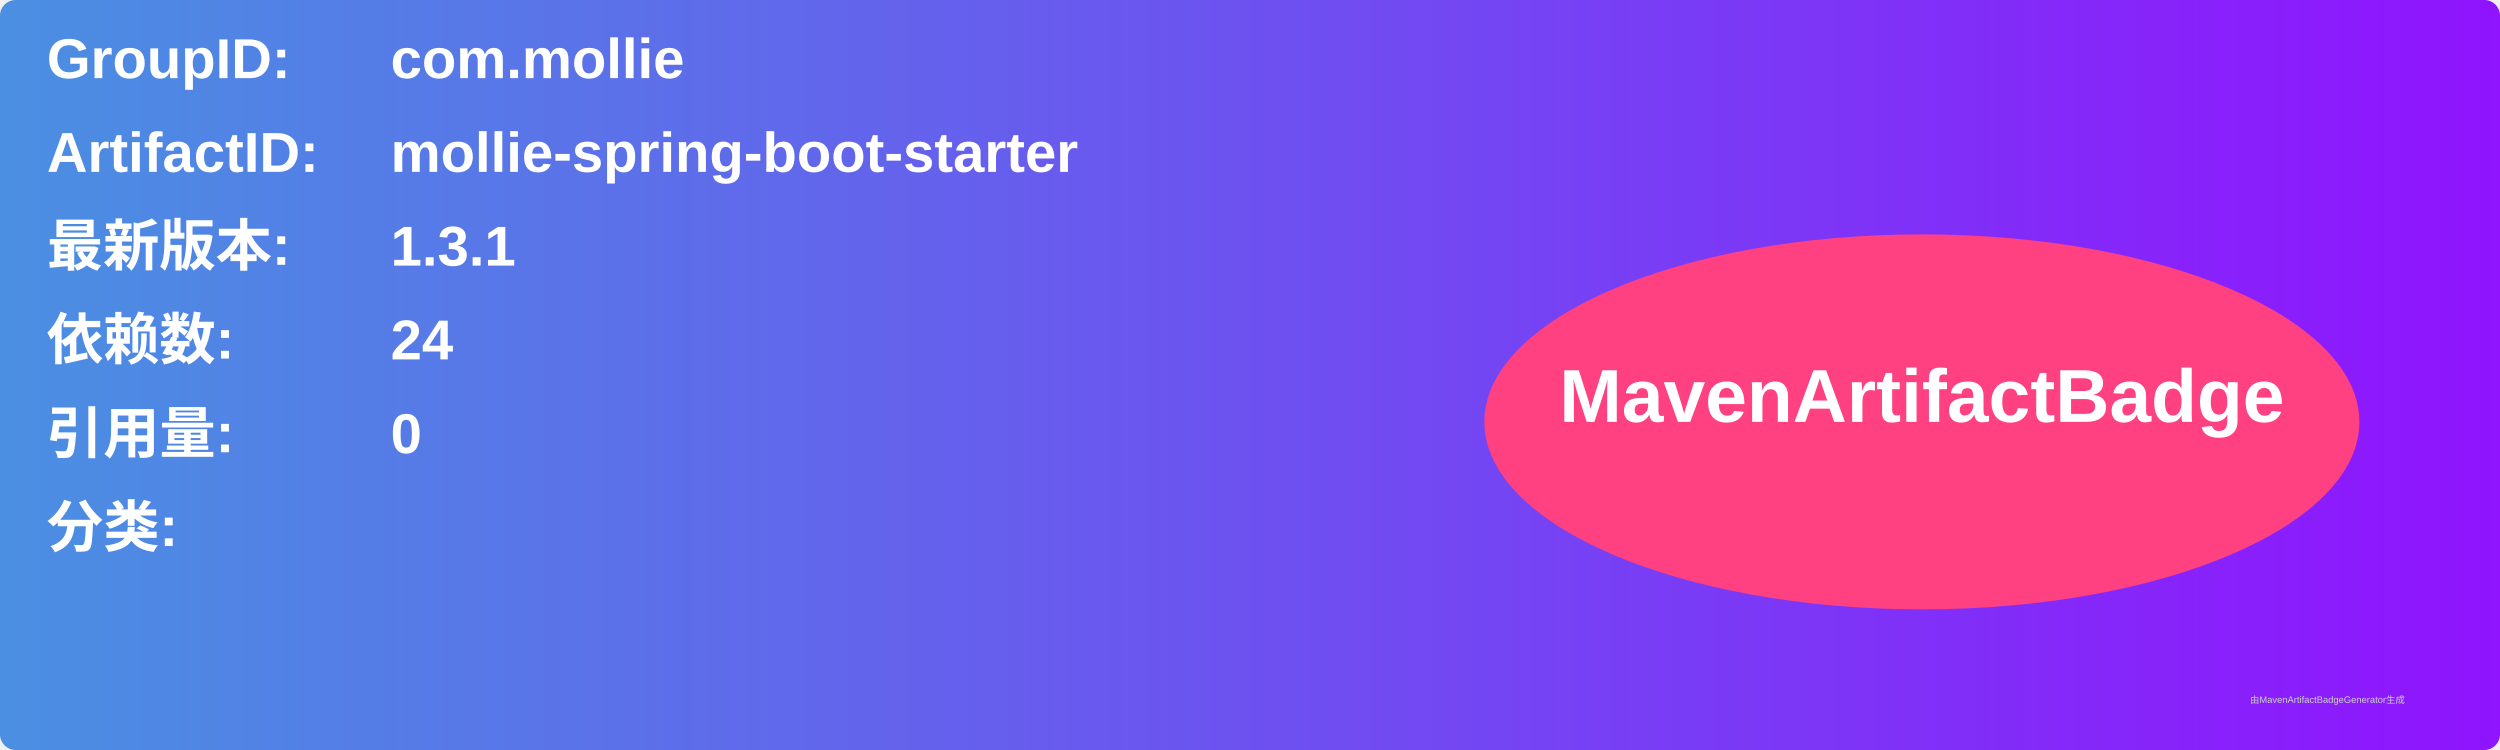
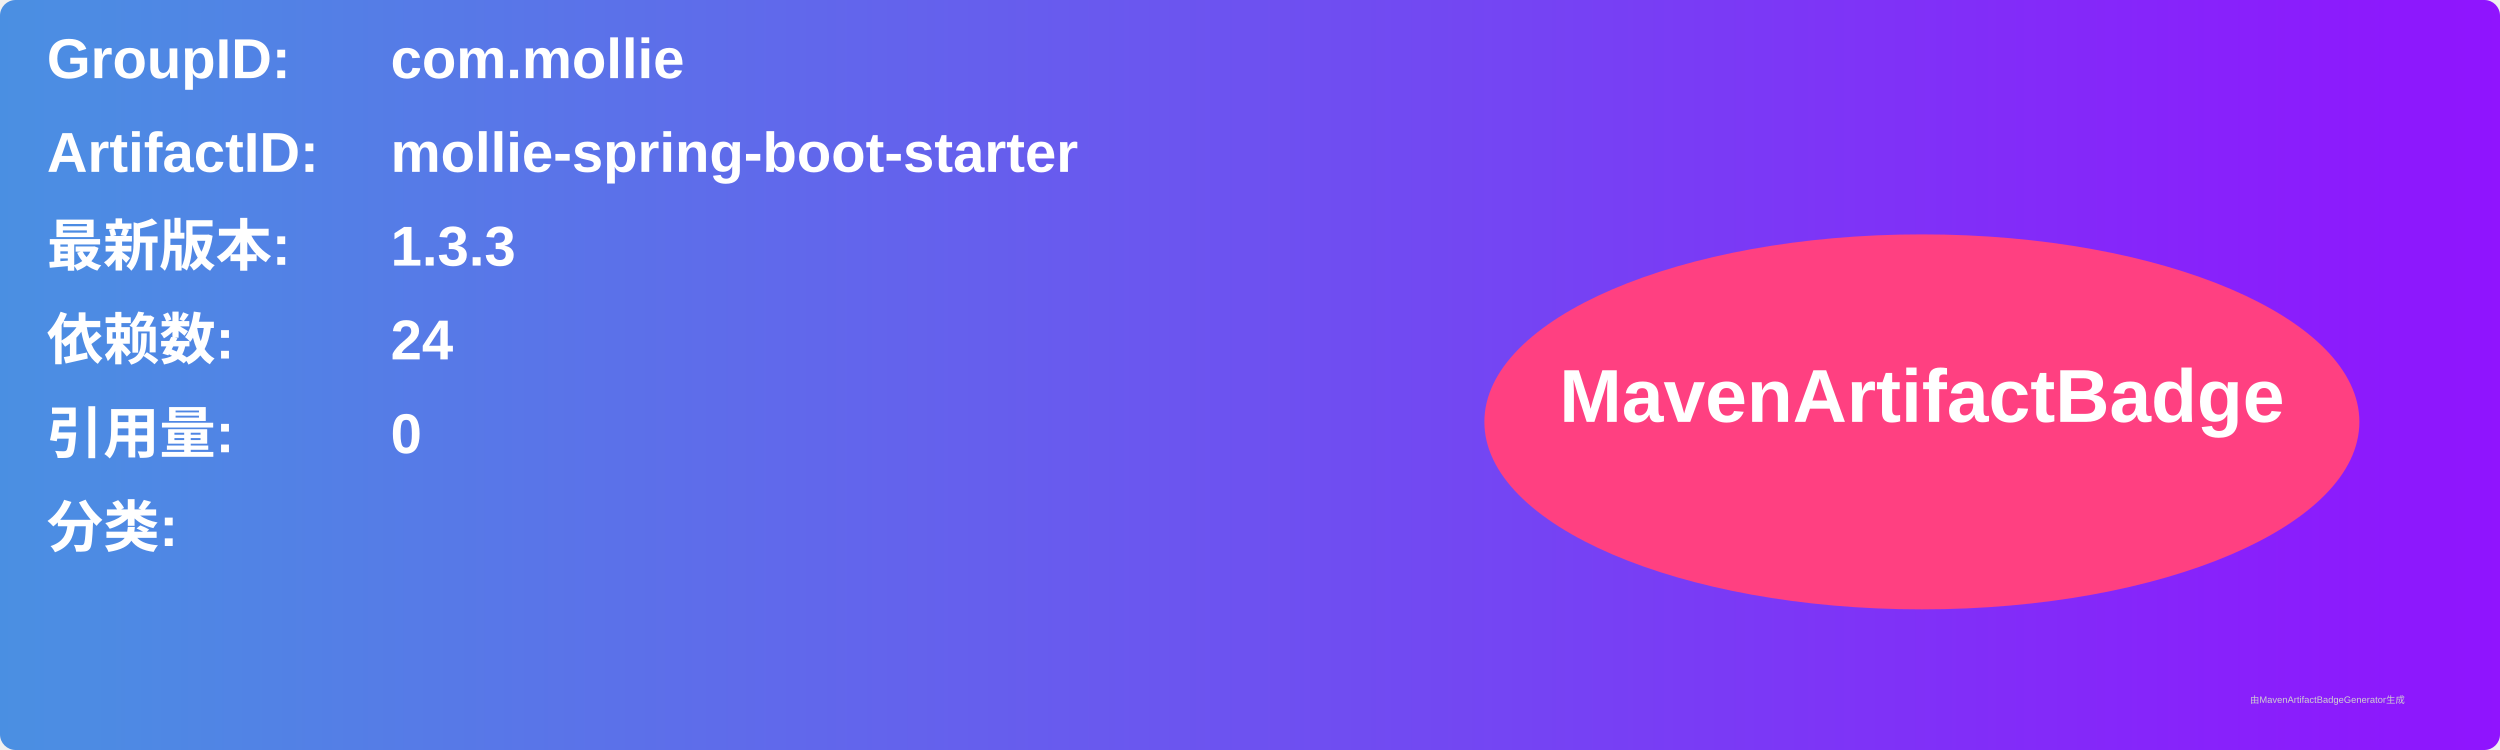
<svg xmlns="http://www.w3.org/2000/svg" width="800" height="240" viewBox="0 0 800 240">
  <linearGradient id="grad" x1="0%" y1="0%" x2="100%" y2="0%">
    <stop offset="0%" stop-color="#4a90e2" />
    <stop offset="100%" stop-color="#9013fe" />
  </linearGradient>
  <rect width="100%" height="100%" rx="5" ry="5" fill="url(#grad)" />
  <g transform="translate(15, 15)">
    <text x="0" y="10" font-family="Arial" font-size="18" fill="white" font-weight="bold" width="260">GroupID:</text>
    <text x="110" y="10" font-family="Arial" font-size="18" fill="white" font-weight="bold" width="460">com.mollie</text>
    <text x="0" y="40" font-family="Arial" font-size="18" fill="white" font-weight="bold" width="260">ArtifactID:</text>
    <text x="110" y="40" font-family="Arial" font-size="18" fill="white" font-weight="bold" width="460">mollie-spring-boot-starter</text>
    <text x="0" y="70" font-family="Arial" font-size="18" fill="white" font-weight="bold">最新版本:</text>
    <text x="110" y="70" font-family="Arial" font-size="18" fill="white" font-weight="bold">
-       <tspan font-weight="bold">1.3.1</tspan>
+       <tspan font-weight="bold">1.3.3</tspan>
    </text>
    <text x="0" y="100" font-family="Arial" font-size="18" fill="white" font-weight="bold">依赖数: </text>
    <text x="110" y="100" font-family="Arial" font-size="18" fill="white">
      <tspan font-weight="bold">24</tspan>
    </text>
    <text x="0" y="130" font-family="Arial" font-size="18" fill="white" font-weight="bold">引用量: </text>
    <text x="110" y="130" font-family="Arial" font-size="18" fill="white">
      <tspan font-weight="bold">0</tspan>
    </text>
    <text x="0" y="160" font-family="Arial" font-size="18" fill="white" font-weight="bold">分类:</text>
    <text x="10" y="190" font-family="Arial" font-size="10" fill="white">
      <tspan font-weight="bold" />
    </text>
    <ellipse cx="600" cy="120" rx="140" ry="60" fill="#ff4081" />
    <text x="600" y="120" text-anchor="middle" font-family="Arial" font-size="24" fill="white" font-weight="bold">MavenArtifactBadge</text>
  </g>
  <text x="720" y="225" font-family="Arial" font-size="3" fill="#d0d0d0">由MavenArtifactBadgeGenerator生成</text>
</svg>
